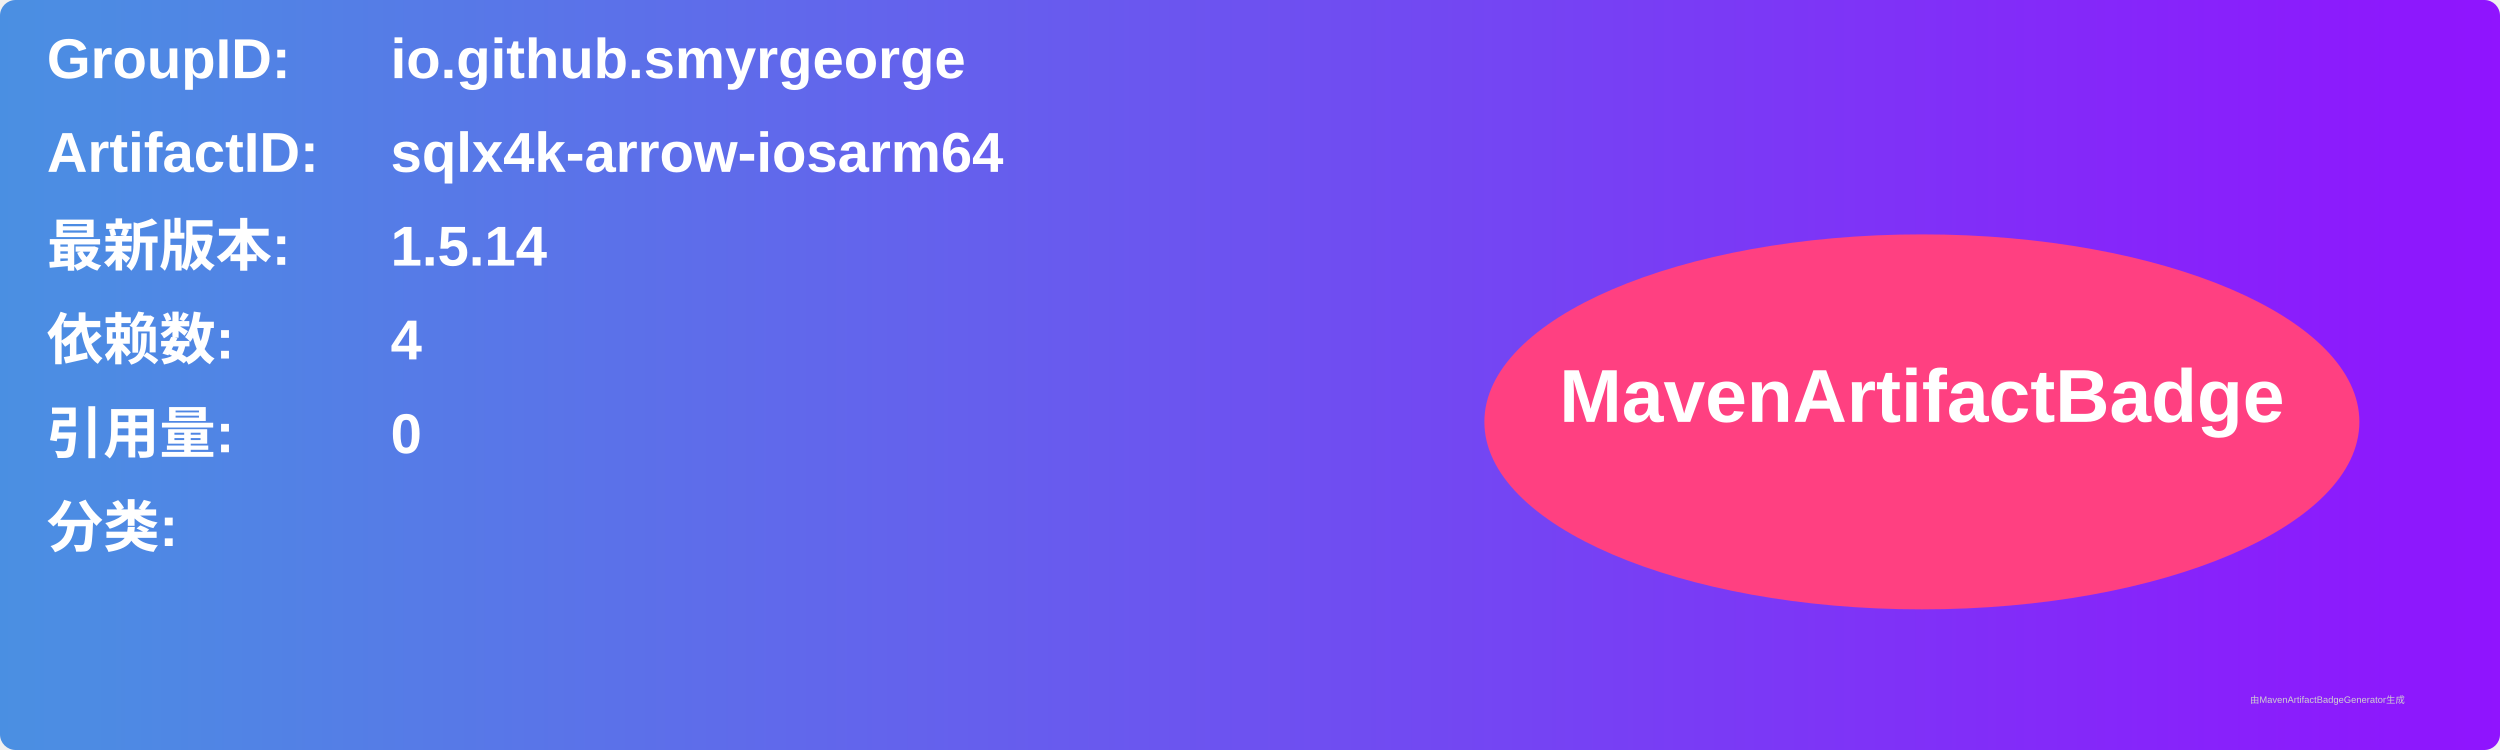
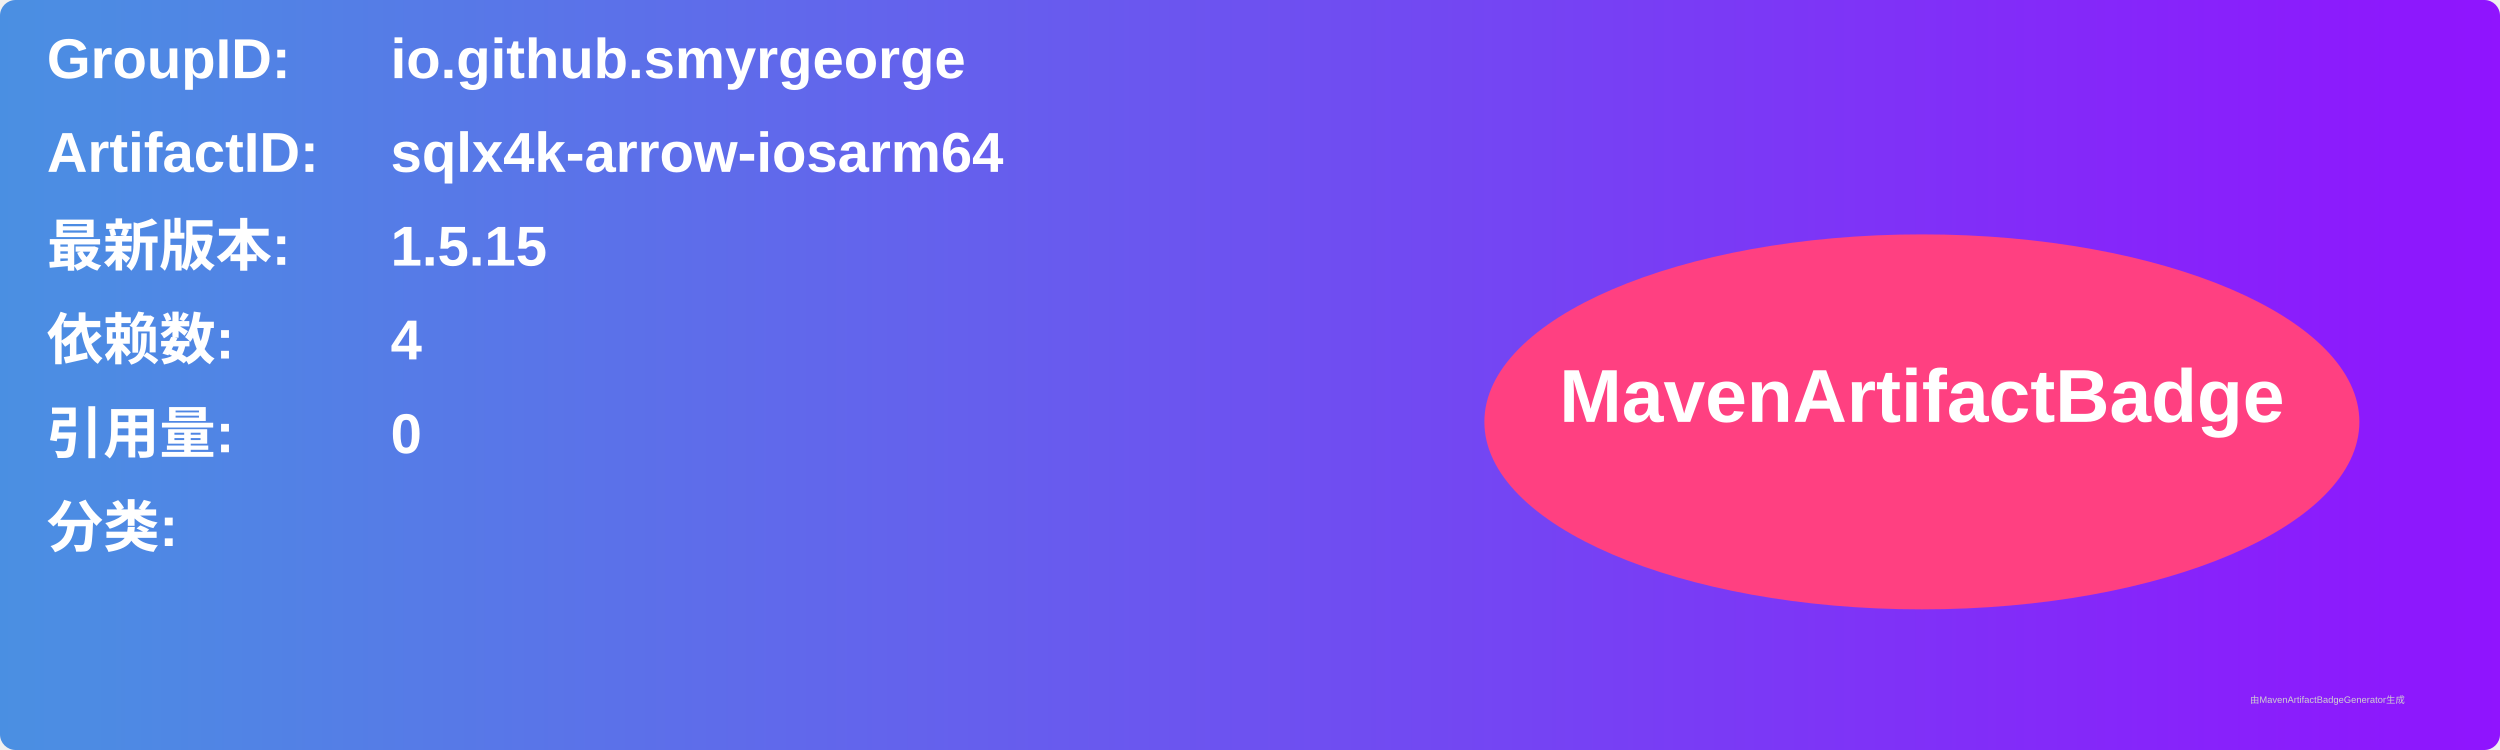
<svg xmlns="http://www.w3.org/2000/svg" width="800" height="240" viewBox="0 0 800 240">
  <linearGradient id="grad" x1="0%" y1="0%" x2="100%" y2="0%">
    <stop offset="0%" stop-color="#4a90e2" />
    <stop offset="100%" stop-color="#9013fe" />
  </linearGradient>
  <rect width="100%" height="100%" rx="5" ry="5" fill="url(#grad)" />
  <g transform="translate(15, 15)">
    <text x="0" y="10" font-family="Arial" font-size="18" fill="white" font-weight="bold" width="260">GroupID:</text>
    <text x="110" y="10" font-family="Arial" font-size="18" fill="white" font-weight="bold" width="460">io.github.smyrgeorge</text>
    <text x="0" y="40" font-family="Arial" font-size="18" fill="white" font-weight="bold" width="260">ArtifactID:</text>
    <text x="110" y="40" font-family="Arial" font-size="18" fill="white" font-weight="bold" width="460">sqlx4k-arrow-iosarm64</text>
    <text x="0" y="70" font-family="Arial" font-size="18" fill="white" font-weight="bold">最新版本:</text>
    <text x="110" y="70" font-family="Arial" font-size="18" fill="white" font-weight="bold">
-       <tspan font-weight="bold">1.5.14</tspan>
+       <tspan font-weight="bold">1.5.15</tspan>
    </text>
    <text x="0" y="100" font-family="Arial" font-size="18" fill="white" font-weight="bold">依赖数: </text>
    <text x="110" y="100" font-family="Arial" font-size="18" fill="white">
      <tspan font-weight="bold">4</tspan>
    </text>
    <text x="0" y="130" font-family="Arial" font-size="18" fill="white" font-weight="bold">引用量: </text>
    <text x="110" y="130" font-family="Arial" font-size="18" fill="white">
      <tspan font-weight="bold">0</tspan>
    </text>
    <text x="0" y="160" font-family="Arial" font-size="18" fill="white" font-weight="bold">分类:</text>
    <text x="10" y="190" font-family="Arial" font-size="10" fill="white">
      <tspan font-weight="bold" />
    </text>
    <ellipse cx="600" cy="120" rx="140" ry="60" fill="#ff4081" />
    <text x="600" y="120" text-anchor="middle" font-family="Arial" font-size="24" fill="white" font-weight="bold">MavenArtifactBadge</text>
  </g>
  <text x="720" y="225" font-family="Arial" font-size="3" fill="#d0d0d0">由MavenArtifactBadgeGenerator生成</text>
</svg>
